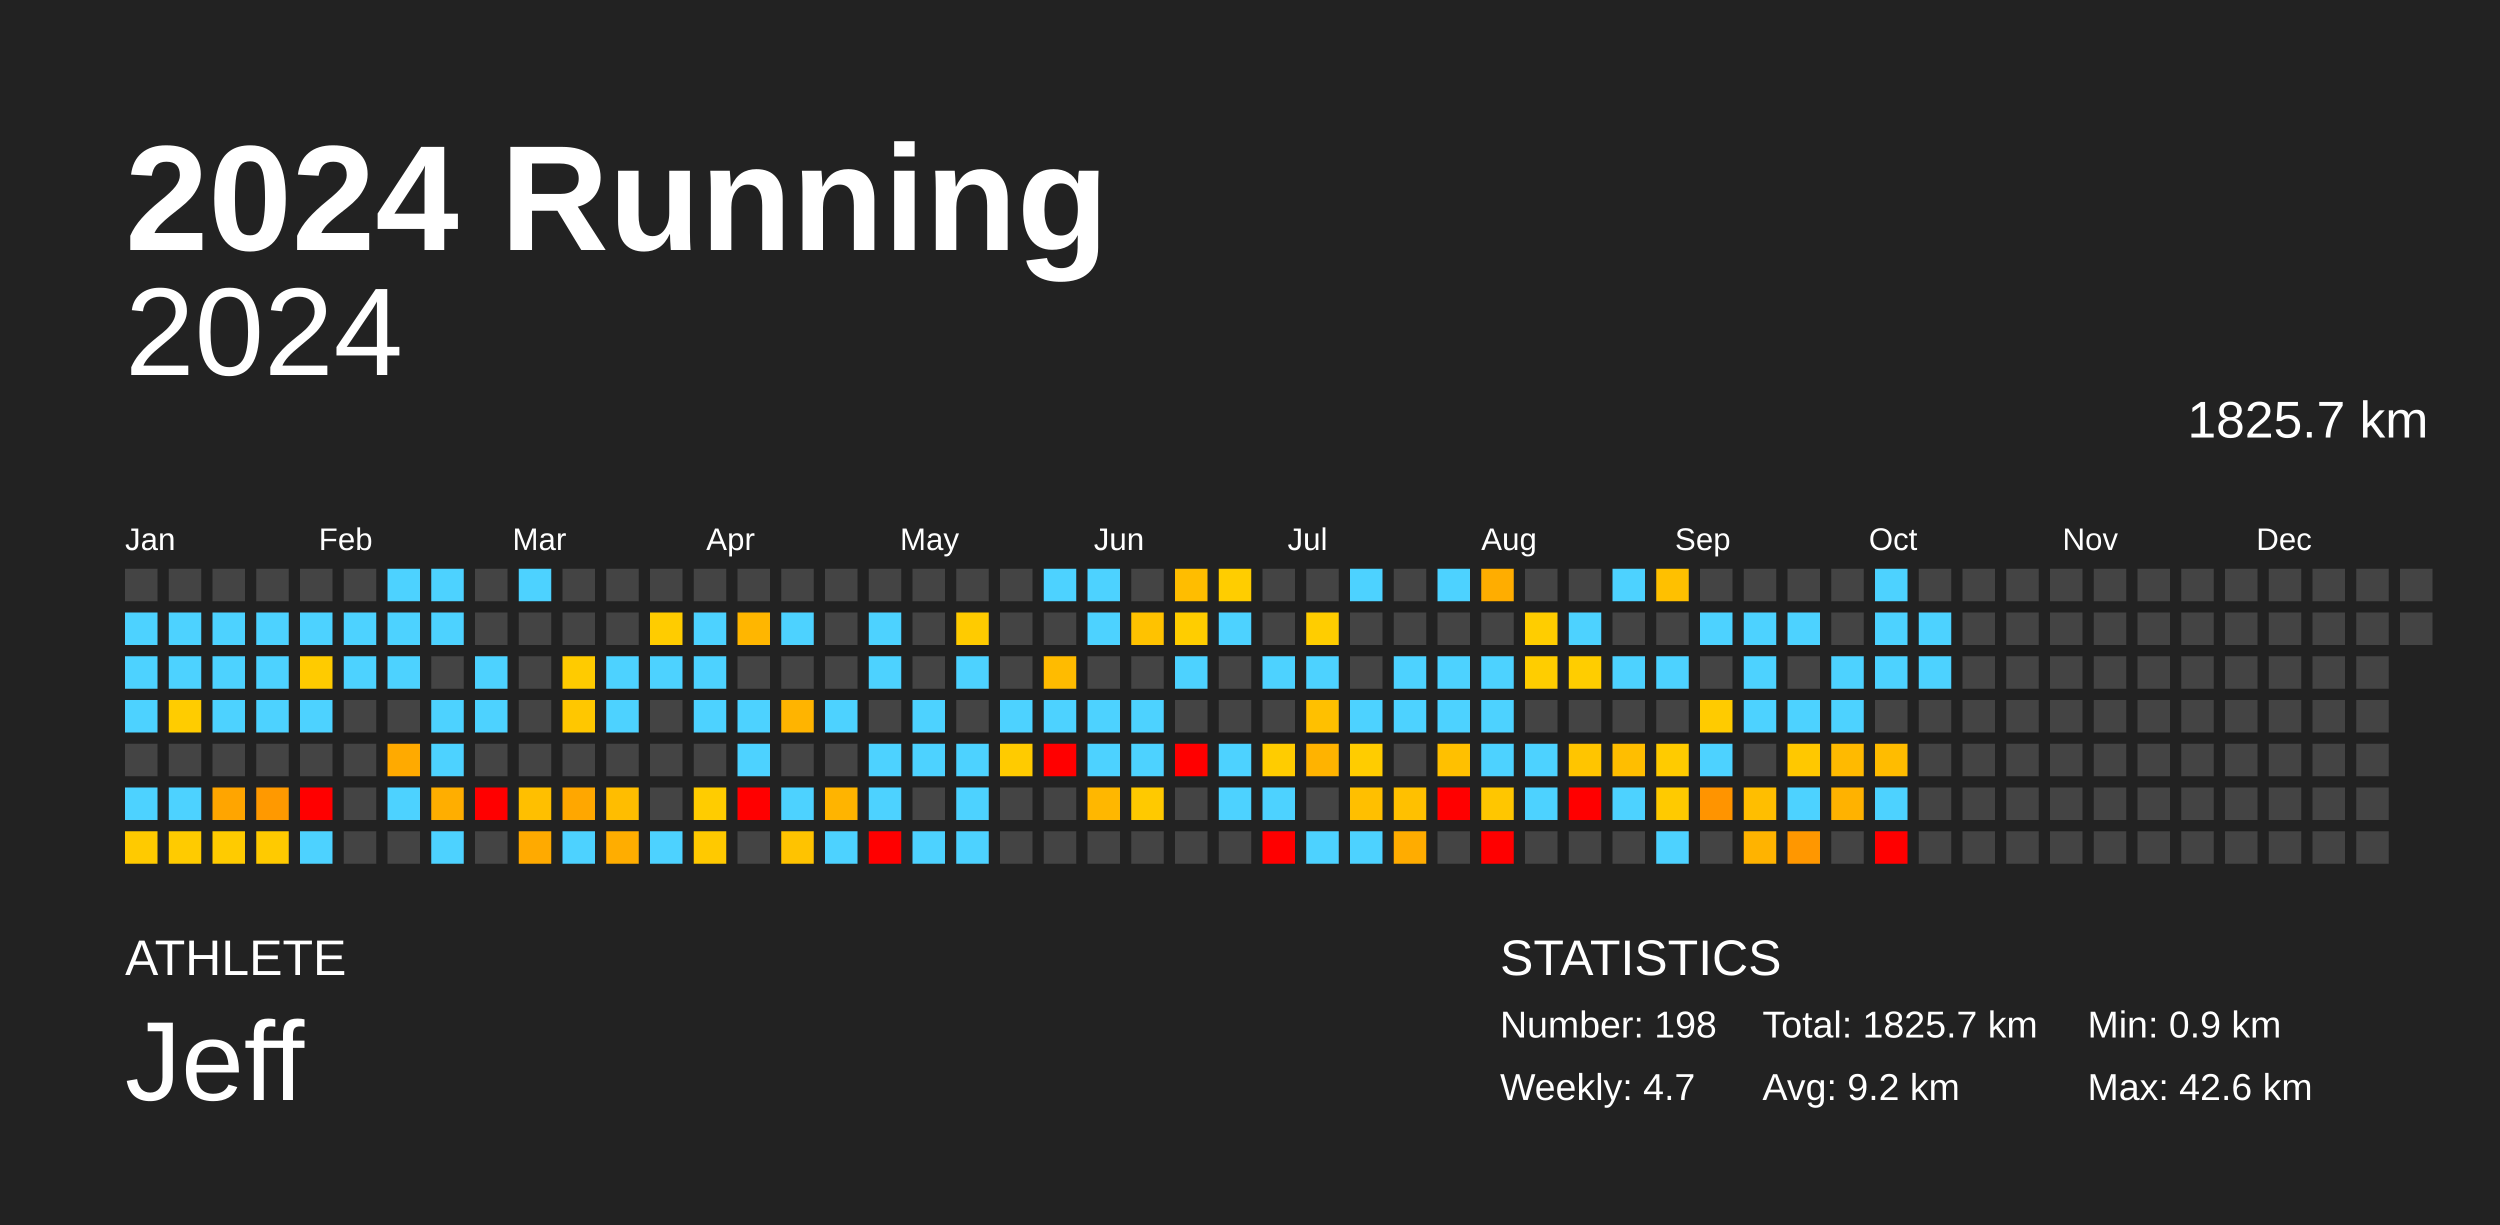
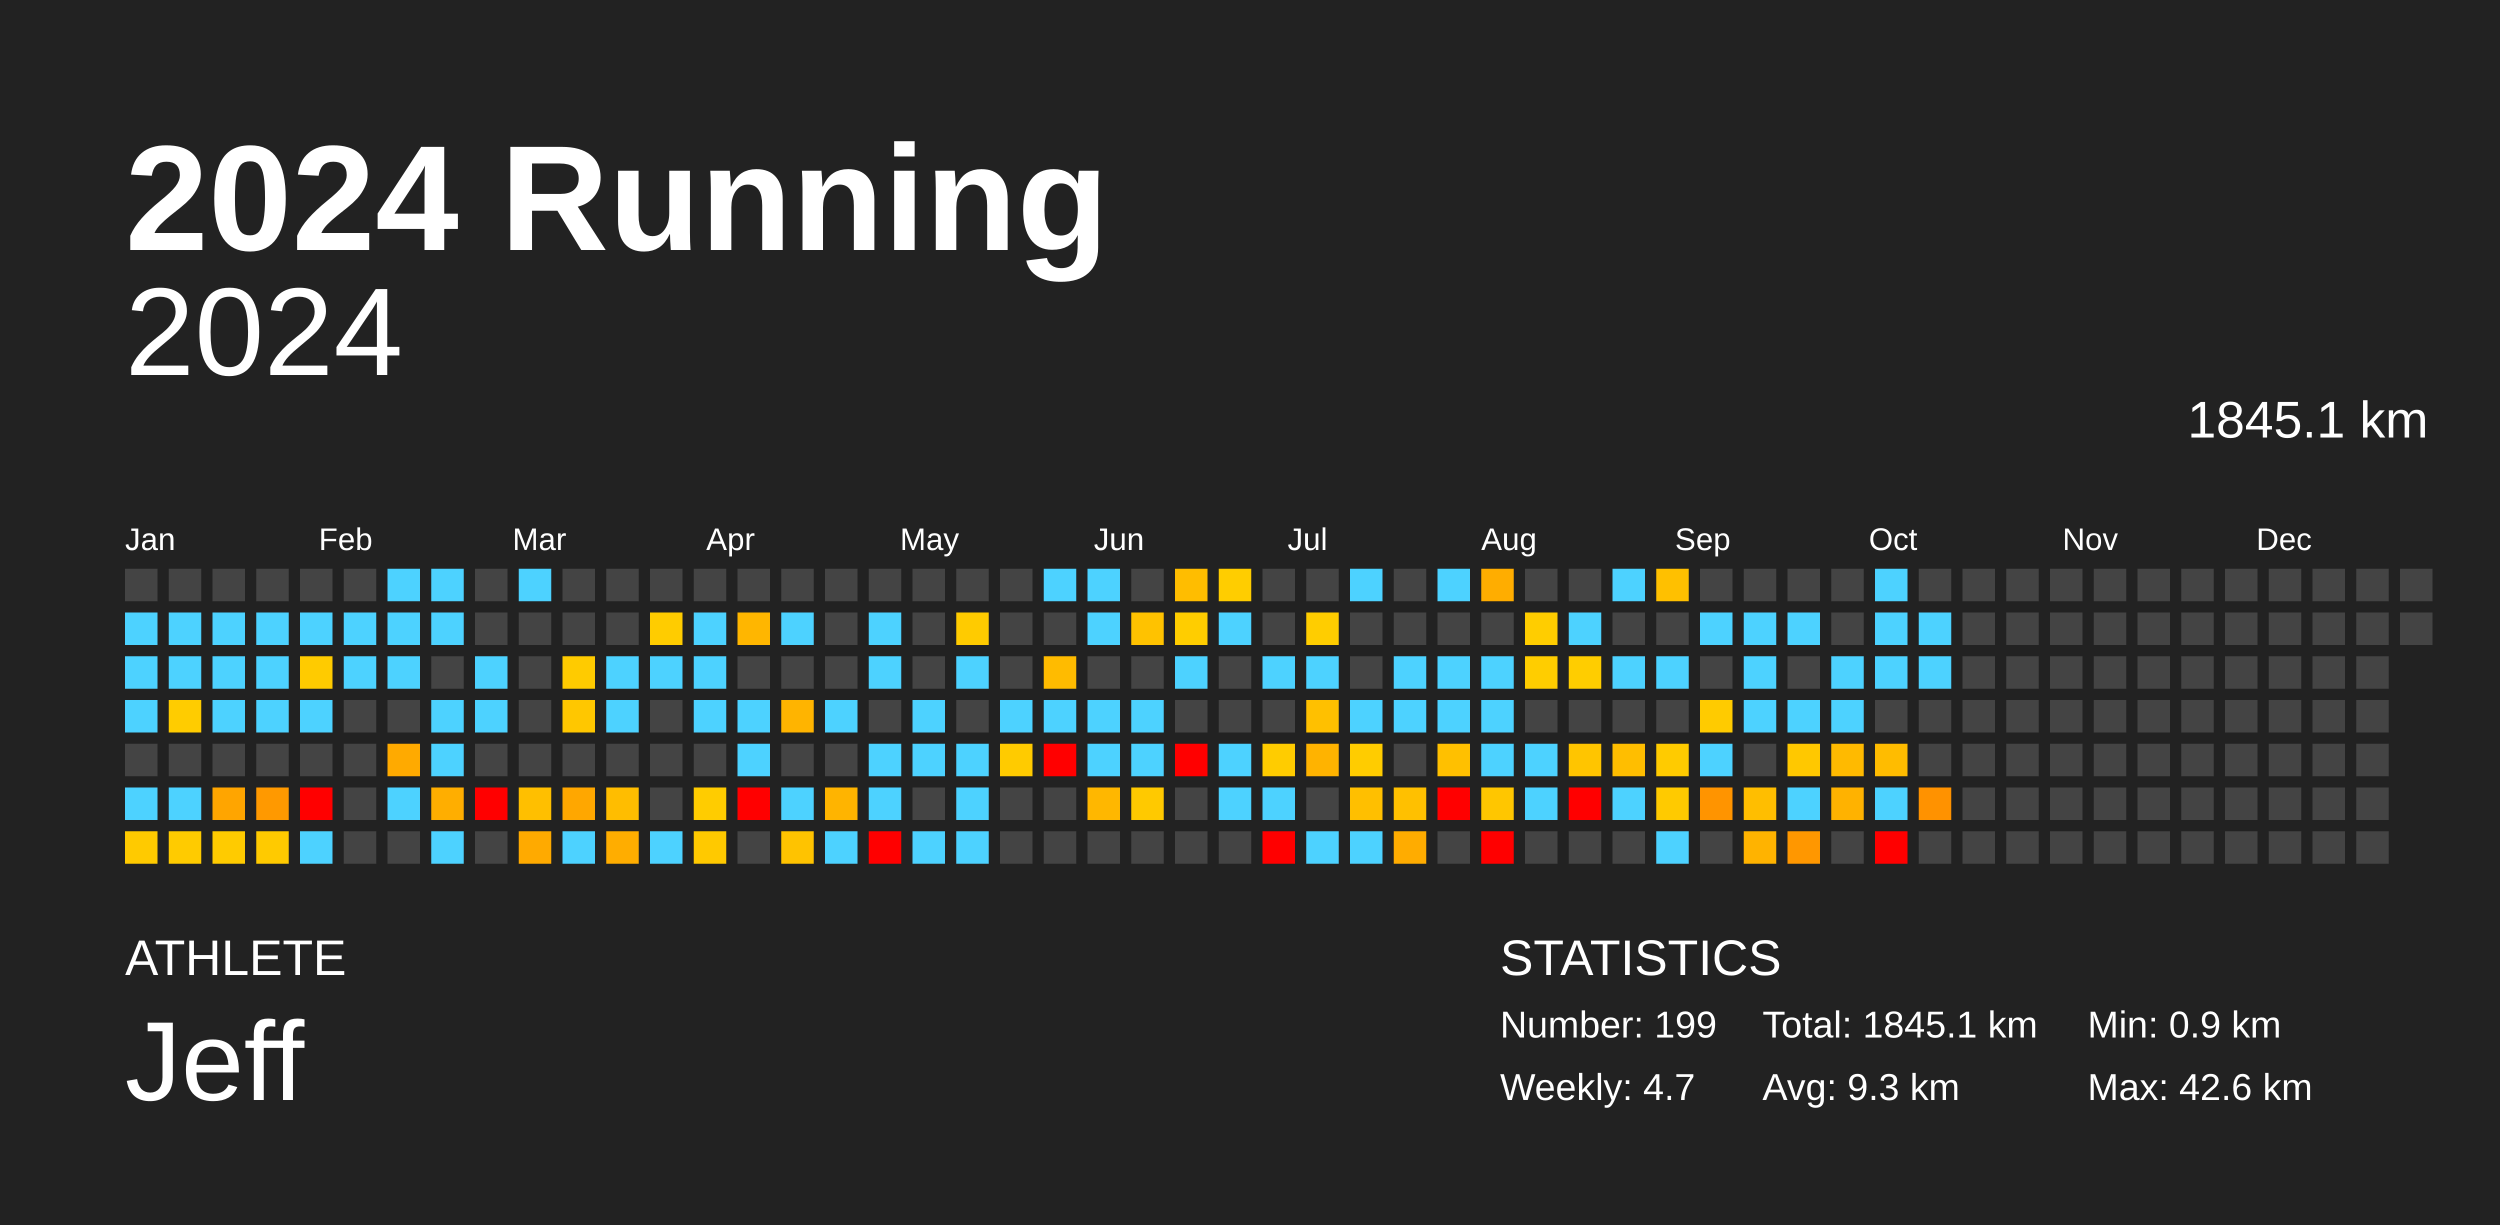
<svg xmlns="http://www.w3.org/2000/svg" baseProfile="full" height="98mm" version="1.1" viewBox="0,0,200,98" width="200mm">
  <defs />
  <rect fill="#222222" height="98" width="200" x="0" y="0" />
  <text fill="#FFFFFF" style="font-size:12px; font-family:Arial; font-weight:bold;" x="10" y="20">2024 Running</text>
  <text fill="#FFFFFF" style="font-size:4px; font-family:Arial" x="10" y="78">ATHLETE</text>
  <text fill="#FFFFFF" style="font-size:9px; font-family:Arial" x="10" y="88">Jeff</text>
  <text fill="#FFFFFF" style="font-size:4px; font-family:Arial" x="120" y="78">STATISTICS</text>
-   <text fill="#FFFFFF" style="font-size:3px; font-family:Arial" x="120" y="83">Number: 198</text>
+   <text fill="#FFFFFF" style="font-size:3px; font-family:Arial" x="120" y="83">Number: 199</text>
  <text fill="#FFFFFF" style="font-size:3px; font-family:Arial" x="120" y="88">Weekly: 4.7</text>
-   <text fill="#FFFFFF" style="font-size:3px; font-family:Arial" x="141" y="83">Total: 1825.7 km</text>
-   <text fill="#FFFFFF" style="font-size:3px; font-family:Arial" x="141" y="88">Avg: 9.2 km</text>
+   <text fill="#FFFFFF" style="font-size:3px; font-family:Arial" x="141" y="83">Total: 1845.1 km</text>
+   <text fill="#FFFFFF" style="font-size:3px; font-family:Arial" x="141" y="88">Avg: 9.3 km</text>
  <text fill="#FFFFFF" style="font-size:3px; font-family:Arial" x="167" y="83">Min: 0.9 km</text>
  <text fill="#FFFFFF" style="font-size:3px; font-family:Arial" x="167" y="88">Max: 42.6 km</text>
  <text alignment-baseline="hanging" fill="#FFFFFF" style="font-size:10.0px; font-family:Arial;" x="10" y="30">2024</text>
-   <text alignment-baseline="hanging" fill="#FFFFFF" style="font-size:4.125px; font-family:Arial;" x="175" y="35">1825.7 km</text>
+   <text alignment-baseline="hanging" fill="#FFFFFF" style="font-size:4.125px; font-family:Arial;" x="175" y="35">1845.1 km</text>
  <text fill="#FFFFFF" style="font-size:2.5px; font-family:Arial" x="10.0" y="44">Jan</text>
  <text fill="#FFFFFF" style="font-size:2.5px; font-family:Arial" x="25.5" y="44">Feb</text>
  <text fill="#FFFFFF" style="font-size:2.5px; font-family:Arial" x="41.0" y="44">Mar</text>
  <text fill="#FFFFFF" style="font-size:2.5px; font-family:Arial" x="56.5" y="44">Apr</text>
  <text fill="#FFFFFF" style="font-size:2.5px; font-family:Arial" x="72.0" y="44">May</text>
  <text fill="#FFFFFF" style="font-size:2.5px; font-family:Arial" x="87.5" y="44">Jun</text>
  <text fill="#FFFFFF" style="font-size:2.5px; font-family:Arial" x="103.0" y="44">Jul</text>
  <text fill="#FFFFFF" style="font-size:2.5px; font-family:Arial" x="118.5" y="44">Aug</text>
  <text fill="#FFFFFF" style="font-size:2.5px; font-family:Arial" x="134.0" y="44">Sep</text>
  <text fill="#FFFFFF" style="font-size:2.5px; font-family:Arial" x="149.5" y="44">Oct</text>
  <text fill="#FFFFFF" style="font-size:2.5px; font-family:Arial" x="165.0" y="44">Nov</text>
  <text fill="#FFFFFF" style="font-size:2.5px; font-family:Arial" x="180.5" y="44">Dec</text>
  <rect fill="#444444" height="2.6" width="2.6" x="10.0" y="45.5" />
  <rect fill="#4dd2ff" height="2.6" width="2.6" x="10.0" y="49.0" />
  <rect fill="#4dd2ff" height="2.6" width="2.6" x="10.0" y="52.5" />
  <rect fill="#4dd2ff" height="2.6" width="2.6" x="10.0" y="56.0" />
  <rect fill="#444444" height="2.6" width="2.6" x="10.0" y="59.5" />
  <rect fill="#4dd2ff" height="2.6" width="2.6" x="10.0" y="63.0" />
  <rect fill="#ffca00" height="2.6" width="2.6" x="10.0" y="66.5" />
  <rect fill="#444444" height="2.6" width="2.6" x="13.5" y="45.5" />
  <rect fill="#4dd2ff" height="2.6" width="2.6" x="13.5" y="49.0" />
  <rect fill="#4dd2ff" height="2.6" width="2.6" x="13.5" y="52.5" />
  <rect fill="#ffcc00" height="2.6" width="2.6" x="13.5" y="56.0" />
  <rect fill="#444444" height="2.6" width="2.6" x="13.5" y="59.5" />
  <rect fill="#4dd2ff" height="2.6" width="2.6" x="13.5" y="63.0" />
  <rect fill="#ffcb00" height="2.6" width="2.6" x="13.5" y="66.5" />
  <rect fill="#444444" height="2.6" width="2.6" x="17.0" y="45.5" />
  <rect fill="#4dd2ff" height="2.6" width="2.6" x="17.0" y="49.0" />
  <rect fill="#4dd2ff" height="2.6" width="2.6" x="17.0" y="52.5" />
  <rect fill="#4dd2ff" height="2.6" width="2.6" x="17.0" y="56.0" />
  <rect fill="#444444" height="2.6" width="2.6" x="17.0" y="59.5" />
  <rect fill="#ffa500" height="2.6" width="2.6" x="17.0" y="63.0" />
  <rect fill="#ffcb00" height="2.6" width="2.6" x="17.0" y="66.5" />
  <rect fill="#444444" height="2.6" width="2.6" x="20.5" y="45.5" />
  <rect fill="#4dd2ff" height="2.6" width="2.6" x="20.5" y="49.0" />
  <rect fill="#4dd2ff" height="2.6" width="2.6" x="20.5" y="52.5" />
  <rect fill="#4dd2ff" height="2.6" width="2.6" x="20.5" y="56.0" />
  <rect fill="#444444" height="2.6" width="2.6" x="20.5" y="59.5" />
  <rect fill="#ff9900" height="2.6" width="2.6" x="20.5" y="63.0" />
  <rect fill="#ffca00" height="2.6" width="2.6" x="20.5" y="66.5" />
  <rect fill="#444444" height="2.6" width="2.6" x="24.0" y="45.5" />
  <rect fill="#4dd2ff" height="2.6" width="2.6" x="24.0" y="49.0" />
  <rect fill="#ffcb00" height="2.6" width="2.6" x="24.0" y="52.5" />
  <rect fill="#4dd2ff" height="2.6" width="2.6" x="24.0" y="56.0" />
  <rect fill="#444444" height="2.6" width="2.6" x="24.0" y="59.5" />
  <rect fill="red" height="2.6" width="2.6" x="24.0" y="63.0" />
  <rect fill="#4dd2ff" height="2.6" width="2.6" x="24.0" y="66.5" />
  <rect fill="#444444" height="2.6" width="2.6" x="27.5" y="45.5" />
  <rect fill="#4dd2ff" height="2.6" width="2.6" x="27.5" y="49.0" />
  <rect fill="#4dd2ff" height="2.6" width="2.6" x="27.5" y="52.5" />
  <rect fill="#444444" height="2.6" width="2.6" x="27.5" y="56.0" />
  <rect fill="#444444" height="2.6" width="2.6" x="27.5" y="59.5" />
  <rect fill="#444444" height="2.6" width="2.6" x="27.5" y="63.0" />
  <rect fill="#444444" height="2.6" width="2.6" x="27.5" y="66.5" />
  <rect fill="#4dd2ff" height="2.6" width="2.6" x="31.0" y="45.5" />
  <rect fill="#4dd2ff" height="2.6" width="2.6" x="31.0" y="49.0" />
  <rect fill="#4dd2ff" height="2.6" width="2.6" x="31.0" y="52.5" />
  <rect fill="#444444" height="2.6" width="2.6" x="31.0" y="56.0" />
  <rect fill="#ffaa00" height="2.6" width="2.6" x="31.0" y="59.5" />
  <rect fill="#4dd2ff" height="2.6" width="2.6" x="31.0" y="63.0" />
  <rect fill="#444444" height="2.6" width="2.6" x="31.0" y="66.5" />
  <rect fill="#4dd2ff" height="2.6" width="2.6" x="34.5" y="45.5" />
  <rect fill="#4dd2ff" height="2.6" width="2.6" x="34.5" y="49.0" />
  <rect fill="#444444" height="2.6" width="2.6" x="34.5" y="52.5" />
  <rect fill="#4dd2ff" height="2.6" width="2.6" x="34.5" y="56.0" />
  <rect fill="#4dd2ff" height="2.6" width="2.6" x="34.5" y="59.5" />
  <rect fill="#ffae00" height="2.6" width="2.6" x="34.5" y="63.0" />
  <rect fill="#4dd2ff" height="2.6" width="2.6" x="34.5" y="66.5" />
  <rect fill="#444444" height="2.6" width="2.6" x="38.0" y="45.5" />
  <rect fill="#444444" height="2.6" width="2.6" x="38.0" y="49.0" />
  <rect fill="#4dd2ff" height="2.6" width="2.6" x="38.0" y="52.5" />
  <rect fill="#4dd2ff" height="2.6" width="2.6" x="38.0" y="56.0" />
  <rect fill="#444444" height="2.6" width="2.6" x="38.0" y="59.5" />
  <rect fill="red" height="2.6" width="2.6" x="38.0" y="63.0" />
  <rect fill="#444444" height="2.6" width="2.6" x="38.0" y="66.5" />
  <rect fill="#4dd2ff" height="2.6" width="2.6" x="41.5" y="45.5" />
  <rect fill="#444444" height="2.6" width="2.6" x="41.5" y="49.0" />
  <rect fill="#444444" height="2.6" width="2.6" x="41.5" y="52.5" />
  <rect fill="#444444" height="2.6" width="2.6" x="41.5" y="56.0" />
  <rect fill="#444444" height="2.6" width="2.6" x="41.5" y="59.5" />
  <rect fill="#ffbf00" height="2.6" width="2.6" x="41.5" y="63.0" />
  <rect fill="#ffaa00" height="2.6" width="2.6" x="41.5" y="66.5" />
  <rect fill="#444444" height="2.6" width="2.6" x="45.0" y="45.5" />
  <rect fill="#444444" height="2.6" width="2.6" x="45.0" y="49.0" />
  <rect fill="#ffcb00" height="2.6" width="2.6" x="45.0" y="52.5" />
  <rect fill="#ffc700" height="2.6" width="2.6" x="45.0" y="56.0" />
  <rect fill="#444444" height="2.6" width="2.6" x="45.0" y="59.5" />
  <rect fill="#ffa700" height="2.6" width="2.6" x="45.0" y="63.0" />
  <rect fill="#4dd2ff" height="2.6" width="2.6" x="45.0" y="66.5" />
  <rect fill="#444444" height="2.6" width="2.6" x="48.5" y="45.5" />
  <rect fill="#444444" height="2.6" width="2.6" x="48.5" y="49.0" />
  <rect fill="#4dd2ff" height="2.6" width="2.6" x="48.5" y="52.5" />
  <rect fill="#4dd2ff" height="2.6" width="2.6" x="48.5" y="56.0" />
  <rect fill="#444444" height="2.6" width="2.6" x="48.5" y="59.5" />
  <rect fill="#ffbd00" height="2.6" width="2.6" x="48.5" y="63.0" />
  <rect fill="#ffad00" height="2.6" width="2.6" x="48.5" y="66.5" />
  <rect fill="#444444" height="2.6" width="2.6" x="52.0" y="45.5" />
  <rect fill="#ffcc00" height="2.6" width="2.6" x="52.0" y="49.0" />
  <rect fill="#4dd2ff" height="2.6" width="2.6" x="52.0" y="52.5" />
  <rect fill="#444444" height="2.6" width="2.6" x="52.0" y="56.0" />
  <rect fill="#444444" height="2.6" width="2.6" x="52.0" y="59.5" />
  <rect fill="#444444" height="2.6" width="2.6" x="52.0" y="63.0" />
  <rect fill="#4dd2ff" height="2.6" width="2.6" x="52.0" y="66.5" />
  <rect fill="#444444" height="2.6" width="2.6" x="55.5" y="45.5" />
  <rect fill="#4dd2ff" height="2.6" width="2.6" x="55.5" y="49.0" />
  <rect fill="#4dd2ff" height="2.6" width="2.6" x="55.5" y="52.5" />
  <rect fill="#4dd2ff" height="2.6" width="2.6" x="55.5" y="56.0" />
  <rect fill="#444444" height="2.6" width="2.6" x="55.5" y="59.5" />
  <rect fill="#ffcc00" height="2.6" width="2.6" x="55.5" y="63.0" />
  <rect fill="#ffc900" height="2.6" width="2.6" x="55.5" y="66.5" />
  <rect fill="#444444" height="2.6" width="2.6" x="59.0" y="45.5" />
  <rect fill="#ffb600" height="2.6" width="2.6" x="59.0" y="49.0" />
  <rect fill="#444444" height="2.6" width="2.6" x="59.0" y="52.5" />
  <rect fill="#4dd2ff" height="2.6" width="2.6" x="59.0" y="56.0" />
  <rect fill="#4dd2ff" height="2.6" width="2.6" x="59.0" y="59.5" />
  <rect fill="red" height="2.6" width="2.6" x="59.0" y="63.0" />
  <rect fill="#444444" height="2.6" width="2.6" x="59.0" y="66.5" />
  <rect fill="#444444" height="2.6" width="2.6" x="62.5" y="45.5" />
  <rect fill="#4dd2ff" height="2.6" width="2.6" x="62.5" y="49.0" />
  <rect fill="#444444" height="2.6" width="2.6" x="62.5" y="52.5" />
  <rect fill="#ffb400" height="2.6" width="2.6" x="62.5" y="56.0" />
  <rect fill="#444444" height="2.6" width="2.6" x="62.5" y="59.5" />
  <rect fill="#4dd2ff" height="2.6" width="2.6" x="62.5" y="63.0" />
  <rect fill="#ffc300" height="2.6" width="2.6" x="62.5" y="66.5" />
  <rect fill="#444444" height="2.6" width="2.6" x="66.0" y="45.5" />
  <rect fill="#444444" height="2.6" width="2.6" x="66.0" y="49.0" />
  <rect fill="#444444" height="2.6" width="2.6" x="66.0" y="52.5" />
  <rect fill="#4dd2ff" height="2.6" width="2.6" x="66.0" y="56.0" />
  <rect fill="#444444" height="2.6" width="2.6" x="66.0" y="59.5" />
  <rect fill="#ffb400" height="2.6" width="2.6" x="66.0" y="63.0" />
  <rect fill="#4dd2ff" height="2.6" width="2.6" x="66.0" y="66.5" />
  <rect fill="#444444" height="2.6" width="2.6" x="69.5" y="45.5" />
  <rect fill="#4dd2ff" height="2.6" width="2.6" x="69.5" y="49.0" />
  <rect fill="#4dd2ff" height="2.6" width="2.6" x="69.5" y="52.5" />
  <rect fill="#444444" height="2.6" width="2.6" x="69.5" y="56.0" />
  <rect fill="#4dd2ff" height="2.6" width="2.6" x="69.5" y="59.5" />
  <rect fill="#4dd2ff" height="2.6" width="2.6" x="69.5" y="63.0" />
  <rect fill="red" height="2.6" width="2.6" x="69.5" y="66.5" />
  <rect fill="#444444" height="2.6" width="2.6" x="73.0" y="45.5" />
  <rect fill="#444444" height="2.6" width="2.6" x="73.0" y="49.0" />
  <rect fill="#444444" height="2.6" width="2.6" x="73.0" y="52.5" />
  <rect fill="#4dd2ff" height="2.6" width="2.6" x="73.0" y="56.0" />
  <rect fill="#4dd2ff" height="2.6" width="2.6" x="73.0" y="59.5" />
  <rect fill="#444444" height="2.6" width="2.6" x="73.0" y="63.0" />
  <rect fill="#4dd2ff" height="2.6" width="2.6" x="73.0" y="66.5" />
  <rect fill="#444444" height="2.6" width="2.6" x="76.5" y="45.5" />
  <rect fill="#ffcb00" height="2.6" width="2.6" x="76.5" y="49.0" />
  <rect fill="#4dd2ff" height="2.6" width="2.6" x="76.5" y="52.5" />
  <rect fill="#444444" height="2.6" width="2.6" x="76.5" y="56.0" />
  <rect fill="#4dd2ff" height="2.6" width="2.6" x="76.5" y="59.5" />
  <rect fill="#4dd2ff" height="2.6" width="2.6" x="76.5" y="63.0" />
  <rect fill="#4dd2ff" height="2.6" width="2.6" x="76.5" y="66.5" />
  <rect fill="#444444" height="2.6" width="2.6" x="80.0" y="45.5" />
  <rect fill="#444444" height="2.6" width="2.6" x="80.0" y="49.0" />
  <rect fill="#444444" height="2.6" width="2.6" x="80.0" y="52.5" />
  <rect fill="#4dd2ff" height="2.6" width="2.6" x="80.0" y="56.0" />
  <rect fill="#ffcb00" height="2.6" width="2.6" x="80.0" y="59.5" />
  <rect fill="#444444" height="2.6" width="2.6" x="80.0" y="63.0" />
  <rect fill="#444444" height="2.6" width="2.6" x="80.0" y="66.5" />
  <rect fill="#4dd2ff" height="2.6" width="2.6" x="83.5" y="45.5" />
  <rect fill="#444444" height="2.6" width="2.6" x="83.5" y="49.0" />
  <rect fill="#ffbb00" height="2.6" width="2.6" x="83.5" y="52.5" />
  <rect fill="#4dd2ff" height="2.6" width="2.6" x="83.5" y="56.0" />
  <rect fill="red" height="2.6" width="2.6" x="83.5" y="59.5" />
  <rect fill="#444444" height="2.6" width="2.6" x="83.5" y="63.0" />
  <rect fill="#444444" height="2.6" width="2.6" x="83.5" y="66.5" />
  <rect fill="#4dd2ff" height="2.6" width="2.6" x="87.0" y="45.5" />
  <rect fill="#4dd2ff" height="2.6" width="2.6" x="87.0" y="49.0" />
  <rect fill="#444444" height="2.6" width="2.6" x="87.0" y="52.5" />
  <rect fill="#4dd2ff" height="2.6" width="2.6" x="87.0" y="56.0" />
  <rect fill="#4dd2ff" height="2.6" width="2.6" x="87.0" y="59.5" />
  <rect fill="#ffb700" height="2.6" width="2.6" x="87.0" y="63.0" />
  <rect fill="#444444" height="2.6" width="2.6" x="87.0" y="66.5" />
  <rect fill="#444444" height="2.6" width="2.6" x="90.5" y="45.5" />
  <rect fill="#ffc200" height="2.6" width="2.6" x="90.5" y="49.0" />
  <rect fill="#444444" height="2.6" width="2.6" x="90.5" y="52.5" />
  <rect fill="#4dd2ff" height="2.6" width="2.6" x="90.5" y="56.0" />
  <rect fill="#4dd2ff" height="2.6" width="2.6" x="90.5" y="59.5" />
  <rect fill="#ffc900" height="2.6" width="2.6" x="90.5" y="63.0" />
  <rect fill="#444444" height="2.6" width="2.6" x="90.5" y="66.5" />
  <rect fill="#ffbd00" height="2.6" width="2.6" x="94.0" y="45.5" />
  <rect fill="#ffcd00" height="2.6" width="2.6" x="94.0" y="49.0" />
  <rect fill="#4dd2ff" height="2.6" width="2.6" x="94.0" y="52.5" />
  <rect fill="#444444" height="2.6" width="2.6" x="94.0" y="56.0" />
  <rect fill="red" height="2.6" width="2.6" x="94.0" y="59.5" />
  <rect fill="#444444" height="2.6" width="2.6" x="94.0" y="63.0" />
  <rect fill="#444444" height="2.6" width="2.6" x="94.0" y="66.5" />
  <rect fill="#ffcd00" height="2.6" width="2.6" x="97.5" y="45.5" />
  <rect fill="#4dd2ff" height="2.6" width="2.6" x="97.5" y="49.0" />
  <rect fill="#444444" height="2.6" width="2.6" x="97.5" y="52.5" />
  <rect fill="#444444" height="2.6" width="2.6" x="97.5" y="56.0" />
  <rect fill="#4dd2ff" height="2.6" width="2.6" x="97.5" y="59.5" />
  <rect fill="#4dd2ff" height="2.6" width="2.6" x="97.5" y="63.0" />
  <rect fill="#444444" height="2.6" width="2.6" x="97.5" y="66.5" />
  <rect fill="#444444" height="2.6" width="2.6" x="101.0" y="45.5" />
  <rect fill="#444444" height="2.6" width="2.6" x="101.0" y="49.0" />
  <rect fill="#4dd2ff" height="2.6" width="2.6" x="101.0" y="52.5" />
  <rect fill="#444444" height="2.6" width="2.6" x="101.0" y="56.0" />
  <rect fill="#ffcc00" height="2.6" width="2.6" x="101.0" y="59.5" />
  <rect fill="#4dd2ff" height="2.6" width="2.6" x="101.0" y="63.0" />
  <rect fill="red" height="2.6" width="2.6" x="101.0" y="66.5" />
  <rect fill="#444444" height="2.6" width="2.6" x="104.5" y="45.5" />
  <rect fill="#ffcd00" height="2.6" width="2.6" x="104.5" y="49.0" />
  <rect fill="#4dd2ff" height="2.6" width="2.6" x="104.5" y="52.5" />
  <rect fill="#ffc000" height="2.6" width="2.6" x="104.5" y="56.0" />
  <rect fill="#ffb300" height="2.6" width="2.6" x="104.5" y="59.5" />
  <rect fill="#444444" height="2.6" width="2.6" x="104.5" y="63.0" />
  <rect fill="#4dd2ff" height="2.6" width="2.6" x="104.5" y="66.5" />
  <rect fill="#4dd2ff" height="2.6" width="2.6" x="108.0" y="45.5" />
  <rect fill="#444444" height="2.6" width="2.6" x="108.0" y="49.0" />
  <rect fill="#444444" height="2.6" width="2.6" x="108.0" y="52.5" />
  <rect fill="#4dd2ff" height="2.6" width="2.6" x="108.0" y="56.0" />
  <rect fill="#ffcc00" height="2.6" width="2.6" x="108.0" y="59.5" />
  <rect fill="#ffbf00" height="2.6" width="2.6" x="108.0" y="63.0" />
  <rect fill="#4dd2ff" height="2.6" width="2.6" x="108.0" y="66.5" />
  <rect fill="#444444" height="2.6" width="2.6" x="111.5" y="45.5" />
  <rect fill="#444444" height="2.6" width="2.6" x="111.5" y="49.0" />
  <rect fill="#4dd2ff" height="2.6" width="2.6" x="111.5" y="52.5" />
  <rect fill="#4dd2ff" height="2.6" width="2.6" x="111.5" y="56.0" />
  <rect fill="#444444" height="2.6" width="2.6" x="111.5" y="59.5" />
  <rect fill="#ffc000" height="2.6" width="2.6" x="111.5" y="63.0" />
  <rect fill="#ffac00" height="2.6" width="2.6" x="111.5" y="66.5" />
  <rect fill="#4dd2ff" height="2.6" width="2.6" x="115.0" y="45.5" />
  <rect fill="#444444" height="2.6" width="2.6" x="115.0" y="49.0" />
  <rect fill="#4dd2ff" height="2.6" width="2.6" x="115.0" y="52.5" />
  <rect fill="#4dd2ff" height="2.6" width="2.6" x="115.0" y="56.0" />
  <rect fill="#ffc000" height="2.6" width="2.6" x="115.0" y="59.5" />
  <rect fill="red" height="2.6" width="2.6" x="115.0" y="63.0" />
  <rect fill="#444444" height="2.6" width="2.6" x="115.0" y="66.5" />
  <rect fill="#ffad00" height="2.6" width="2.6" x="118.5" y="45.5" />
  <rect fill="#444444" height="2.6" width="2.6" x="118.5" y="49.0" />
  <rect fill="#4dd2ff" height="2.6" width="2.6" x="118.5" y="52.5" />
  <rect fill="#4dd2ff" height="2.6" width="2.6" x="118.5" y="56.0" />
  <rect fill="#4dd2ff" height="2.6" width="2.6" x="118.5" y="59.5" />
  <rect fill="#ffc600" height="2.6" width="2.6" x="118.5" y="63.0" />
  <rect fill="red" height="2.6" width="2.6" x="118.5" y="66.5" />
  <rect fill="#444444" height="2.6" width="2.6" x="122.0" y="45.5" />
  <rect fill="#ffcd00" height="2.6" width="2.6" x="122.0" y="49.0" />
  <rect fill="#ffcd00" height="2.6" width="2.6" x="122.0" y="52.5" />
  <rect fill="#444444" height="2.6" width="2.6" x="122.0" y="56.0" />
  <rect fill="#4dd2ff" height="2.6" width="2.6" x="122.0" y="59.5" />
  <rect fill="#4dd2ff" height="2.6" width="2.6" x="122.0" y="63.0" />
  <rect fill="#444444" height="2.6" width="2.6" x="122.0" y="66.5" />
  <rect fill="#444444" height="2.6" width="2.6" x="125.5" y="45.5" />
  <rect fill="#4dd2ff" height="2.6" width="2.6" x="125.5" y="49.0" />
  <rect fill="#ffcd00" height="2.6" width="2.6" x="125.5" y="52.5" />
  <rect fill="#444444" height="2.6" width="2.6" x="125.5" y="56.0" />
  <rect fill="#ffc500" height="2.6" width="2.6" x="125.5" y="59.5" />
  <rect fill="red" height="2.6" width="2.6" x="125.5" y="63.0" />
  <rect fill="#444444" height="2.6" width="2.6" x="125.5" y="66.5" />
  <rect fill="#4dd2ff" height="2.6" width="2.6" x="129.0" y="45.5" />
  <rect fill="#444444" height="2.6" width="2.6" x="129.0" y="49.0" />
  <rect fill="#4dd2ff" height="2.6" width="2.6" x="129.0" y="52.5" />
  <rect fill="#444444" height="2.6" width="2.6" x="129.0" y="56.0" />
  <rect fill="#ffbe00" height="2.6" width="2.6" x="129.0" y="59.5" />
  <rect fill="#4dd2ff" height="2.6" width="2.6" x="129.0" y="63.0" />
  <rect fill="#444444" height="2.6" width="2.6" x="129.0" y="66.5" />
  <rect fill="#ffc000" height="2.6" width="2.6" x="132.5" y="45.5" />
  <rect fill="#444444" height="2.6" width="2.6" x="132.5" y="49.0" />
  <rect fill="#4dd2ff" height="2.6" width="2.6" x="132.5" y="52.5" />
  <rect fill="#444444" height="2.6" width="2.6" x="132.5" y="56.0" />
  <rect fill="#ffcb00" height="2.6" width="2.6" x="132.5" y="59.5" />
  <rect fill="#ffca00" height="2.6" width="2.6" x="132.5" y="63.0" />
  <rect fill="#4dd2ff" height="2.6" width="2.6" x="132.5" y="66.5" />
  <rect fill="#444444" height="2.6" width="2.6" x="136.0" y="45.5" />
  <rect fill="#4dd2ff" height="2.6" width="2.6" x="136.0" y="49.0" />
  <rect fill="#444444" height="2.6" width="2.6" x="136.0" y="52.5" />
  <rect fill="#ffcb00" height="2.6" width="2.6" x="136.0" y="56.0" />
  <rect fill="#4dd2ff" height="2.6" width="2.6" x="136.0" y="59.5" />
  <rect fill="#ff9400" height="2.6" width="2.6" x="136.0" y="63.0" />
  <rect fill="#444444" height="2.6" width="2.6" x="136.0" y="66.5" />
  <rect fill="#444444" height="2.6" width="2.6" x="139.5" y="45.5" />
  <rect fill="#4dd2ff" height="2.6" width="2.6" x="139.5" y="49.0" />
  <rect fill="#4dd2ff" height="2.6" width="2.6" x="139.5" y="52.5" />
  <rect fill="#4dd2ff" height="2.6" width="2.6" x="139.5" y="56.0" />
  <rect fill="#444444" height="2.6" width="2.6" x="139.5" y="59.5" />
  <rect fill="#ffbe00" height="2.6" width="2.6" x="139.5" y="63.0" />
  <rect fill="#ffb300" height="2.6" width="2.6" x="139.5" y="66.5" />
  <rect fill="#444444" height="2.6" width="2.6" x="143.0" y="45.5" />
  <rect fill="#4dd2ff" height="2.6" width="2.6" x="143.0" y="49.0" />
  <rect fill="#444444" height="2.6" width="2.6" x="143.0" y="52.5" />
  <rect fill="#4dd2ff" height="2.6" width="2.6" x="143.0" y="56.0" />
  <rect fill="#ffc800" height="2.6" width="2.6" x="143.0" y="59.5" />
  <rect fill="#4dd2ff" height="2.6" width="2.6" x="143.0" y="63.0" />
  <rect fill="#ff9700" height="2.6" width="2.6" x="143.0" y="66.5" />
  <rect fill="#444444" height="2.6" width="2.6" x="146.5" y="45.5" />
  <rect fill="#444444" height="2.6" width="2.6" x="146.5" y="49.0" />
  <rect fill="#4dd2ff" height="2.6" width="2.6" x="146.5" y="52.5" />
  <rect fill="#4dd2ff" height="2.6" width="2.6" x="146.5" y="56.0" />
  <rect fill="#ffba00" height="2.6" width="2.6" x="146.5" y="59.5" />
  <rect fill="#ffb200" height="2.6" width="2.6" x="146.5" y="63.0" />
  <rect fill="#444444" height="2.6" width="2.6" x="146.5" y="66.5" />
  <rect fill="#4dd2ff" height="2.6" width="2.6" x="150.0" y="45.5" />
  <rect fill="#4dd2ff" height="2.6" width="2.6" x="150.0" y="49.0" />
  <rect fill="#4dd2ff" height="2.6" width="2.6" x="150.0" y="52.5" />
  <rect fill="#444444" height="2.6" width="2.6" x="150.0" y="56.0" />
  <rect fill="#ffbc00" height="2.6" width="2.6" x="150.0" y="59.5" />
  <rect fill="#4dd2ff" height="2.6" width="2.6" x="150.0" y="63.0" />
  <rect fill="red" height="2.6" width="2.6" x="150.0" y="66.5" />
  <rect fill="#444444" height="2.6" width="2.6" x="153.5" y="45.5" />
  <rect fill="#4dd2ff" height="2.6" width="2.6" x="153.5" y="49.0" />
  <rect fill="#4dd2ff" height="2.6" width="2.6" x="153.5" y="52.5" />
  <rect fill="#444444" height="2.6" width="2.6" x="153.5" y="56.0" />
  <rect fill="#444444" height="2.6" width="2.6" x="153.5" y="59.5" />
-   <rect fill="#444444" height="2.6" width="2.6" x="153.5" y="63.0" />
+   <rect fill="#ff9200" height="2.6" width="2.6" x="153.5" y="63.0" />
  <rect fill="#444444" height="2.6" width="2.6" x="153.5" y="66.5" />
  <rect fill="#444444" height="2.6" width="2.6" x="157.0" y="45.5" />
  <rect fill="#444444" height="2.6" width="2.6" x="157.0" y="49.0" />
  <rect fill="#444444" height="2.6" width="2.6" x="157.0" y="52.5" />
  <rect fill="#444444" height="2.6" width="2.6" x="157.0" y="56.0" />
  <rect fill="#444444" height="2.6" width="2.6" x="157.0" y="59.5" />
  <rect fill="#444444" height="2.6" width="2.6" x="157.0" y="63.0" />
  <rect fill="#444444" height="2.6" width="2.6" x="157.0" y="66.5" />
  <rect fill="#444444" height="2.6" width="2.6" x="160.5" y="45.5" />
  <rect fill="#444444" height="2.6" width="2.6" x="160.5" y="49.0" />
  <rect fill="#444444" height="2.6" width="2.6" x="160.5" y="52.5" />
  <rect fill="#444444" height="2.6" width="2.6" x="160.5" y="56.0" />
  <rect fill="#444444" height="2.6" width="2.6" x="160.5" y="59.5" />
  <rect fill="#444444" height="2.6" width="2.6" x="160.5" y="63.0" />
  <rect fill="#444444" height="2.6" width="2.6" x="160.5" y="66.5" />
  <rect fill="#444444" height="2.6" width="2.6" x="164.0" y="45.5" />
  <rect fill="#444444" height="2.6" width="2.6" x="164.0" y="49.0" />
  <rect fill="#444444" height="2.6" width="2.6" x="164.0" y="52.5" />
  <rect fill="#444444" height="2.6" width="2.6" x="164.0" y="56.0" />
  <rect fill="#444444" height="2.6" width="2.6" x="164.0" y="59.5" />
  <rect fill="#444444" height="2.6" width="2.6" x="164.0" y="63.0" />
  <rect fill="#444444" height="2.6" width="2.6" x="164.0" y="66.5" />
  <rect fill="#444444" height="2.6" width="2.6" x="167.5" y="45.5" />
  <rect fill="#444444" height="2.6" width="2.6" x="167.5" y="49.0" />
  <rect fill="#444444" height="2.6" width="2.6" x="167.5" y="52.5" />
  <rect fill="#444444" height="2.6" width="2.6" x="167.5" y="56.0" />
  <rect fill="#444444" height="2.6" width="2.6" x="167.5" y="59.5" />
  <rect fill="#444444" height="2.6" width="2.6" x="167.5" y="63.0" />
  <rect fill="#444444" height="2.6" width="2.6" x="167.5" y="66.5" />
  <rect fill="#444444" height="2.6" width="2.6" x="171.0" y="45.5" />
  <rect fill="#444444" height="2.6" width="2.6" x="171.0" y="49.0" />
  <rect fill="#444444" height="2.6" width="2.6" x="171.0" y="52.5" />
  <rect fill="#444444" height="2.6" width="2.6" x="171.0" y="56.0" />
  <rect fill="#444444" height="2.6" width="2.6" x="171.0" y="59.5" />
  <rect fill="#444444" height="2.6" width="2.6" x="171.0" y="63.0" />
  <rect fill="#444444" height="2.6" width="2.6" x="171.0" y="66.5" />
  <rect fill="#444444" height="2.6" width="2.6" x="174.5" y="45.5" />
  <rect fill="#444444" height="2.6" width="2.6" x="174.5" y="49.0" />
  <rect fill="#444444" height="2.6" width="2.6" x="174.5" y="52.5" />
  <rect fill="#444444" height="2.6" width="2.6" x="174.5" y="56.0" />
  <rect fill="#444444" height="2.6" width="2.6" x="174.5" y="59.5" />
  <rect fill="#444444" height="2.6" width="2.6" x="174.5" y="63.0" />
  <rect fill="#444444" height="2.6" width="2.6" x="174.5" y="66.5" />
  <rect fill="#444444" height="2.6" width="2.6" x="178.0" y="45.5" />
  <rect fill="#444444" height="2.6" width="2.6" x="178.0" y="49.0" />
  <rect fill="#444444" height="2.6" width="2.6" x="178.0" y="52.5" />
  <rect fill="#444444" height="2.6" width="2.6" x="178.0" y="56.0" />
  <rect fill="#444444" height="2.6" width="2.6" x="178.0" y="59.5" />
  <rect fill="#444444" height="2.6" width="2.6" x="178.0" y="63.0" />
  <rect fill="#444444" height="2.6" width="2.6" x="178.0" y="66.5" />
  <rect fill="#444444" height="2.6" width="2.6" x="181.5" y="45.5" />
  <rect fill="#444444" height="2.6" width="2.6" x="181.5" y="49.0" />
  <rect fill="#444444" height="2.6" width="2.6" x="181.5" y="52.5" />
  <rect fill="#444444" height="2.6" width="2.6" x="181.5" y="56.0" />
  <rect fill="#444444" height="2.6" width="2.6" x="181.5" y="59.5" />
  <rect fill="#444444" height="2.6" width="2.6" x="181.5" y="63.0" />
  <rect fill="#444444" height="2.6" width="2.6" x="181.5" y="66.5" />
  <rect fill="#444444" height="2.6" width="2.6" x="185.0" y="45.5" />
  <rect fill="#444444" height="2.6" width="2.6" x="185.0" y="49.0" />
  <rect fill="#444444" height="2.6" width="2.6" x="185.0" y="52.5" />
  <rect fill="#444444" height="2.6" width="2.6" x="185.0" y="56.0" />
  <rect fill="#444444" height="2.6" width="2.6" x="185.0" y="59.5" />
  <rect fill="#444444" height="2.6" width="2.6" x="185.0" y="63.0" />
  <rect fill="#444444" height="2.6" width="2.6" x="185.0" y="66.5" />
  <rect fill="#444444" height="2.6" width="2.6" x="188.5" y="45.5" />
  <rect fill="#444444" height="2.6" width="2.6" x="188.5" y="49.0" />
  <rect fill="#444444" height="2.6" width="2.6" x="188.5" y="52.5" />
  <rect fill="#444444" height="2.6" width="2.6" x="188.5" y="56.0" />
  <rect fill="#444444" height="2.6" width="2.6" x="188.5" y="59.5" />
  <rect fill="#444444" height="2.6" width="2.6" x="188.5" y="63.0" />
  <rect fill="#444444" height="2.6" width="2.6" x="188.5" y="66.5" />
  <rect fill="#444444" height="2.6" width="2.6" x="192.0" y="45.5" />
  <rect fill="#444444" height="2.6" width="2.6" x="192.0" y="49.0" />
</svg>
